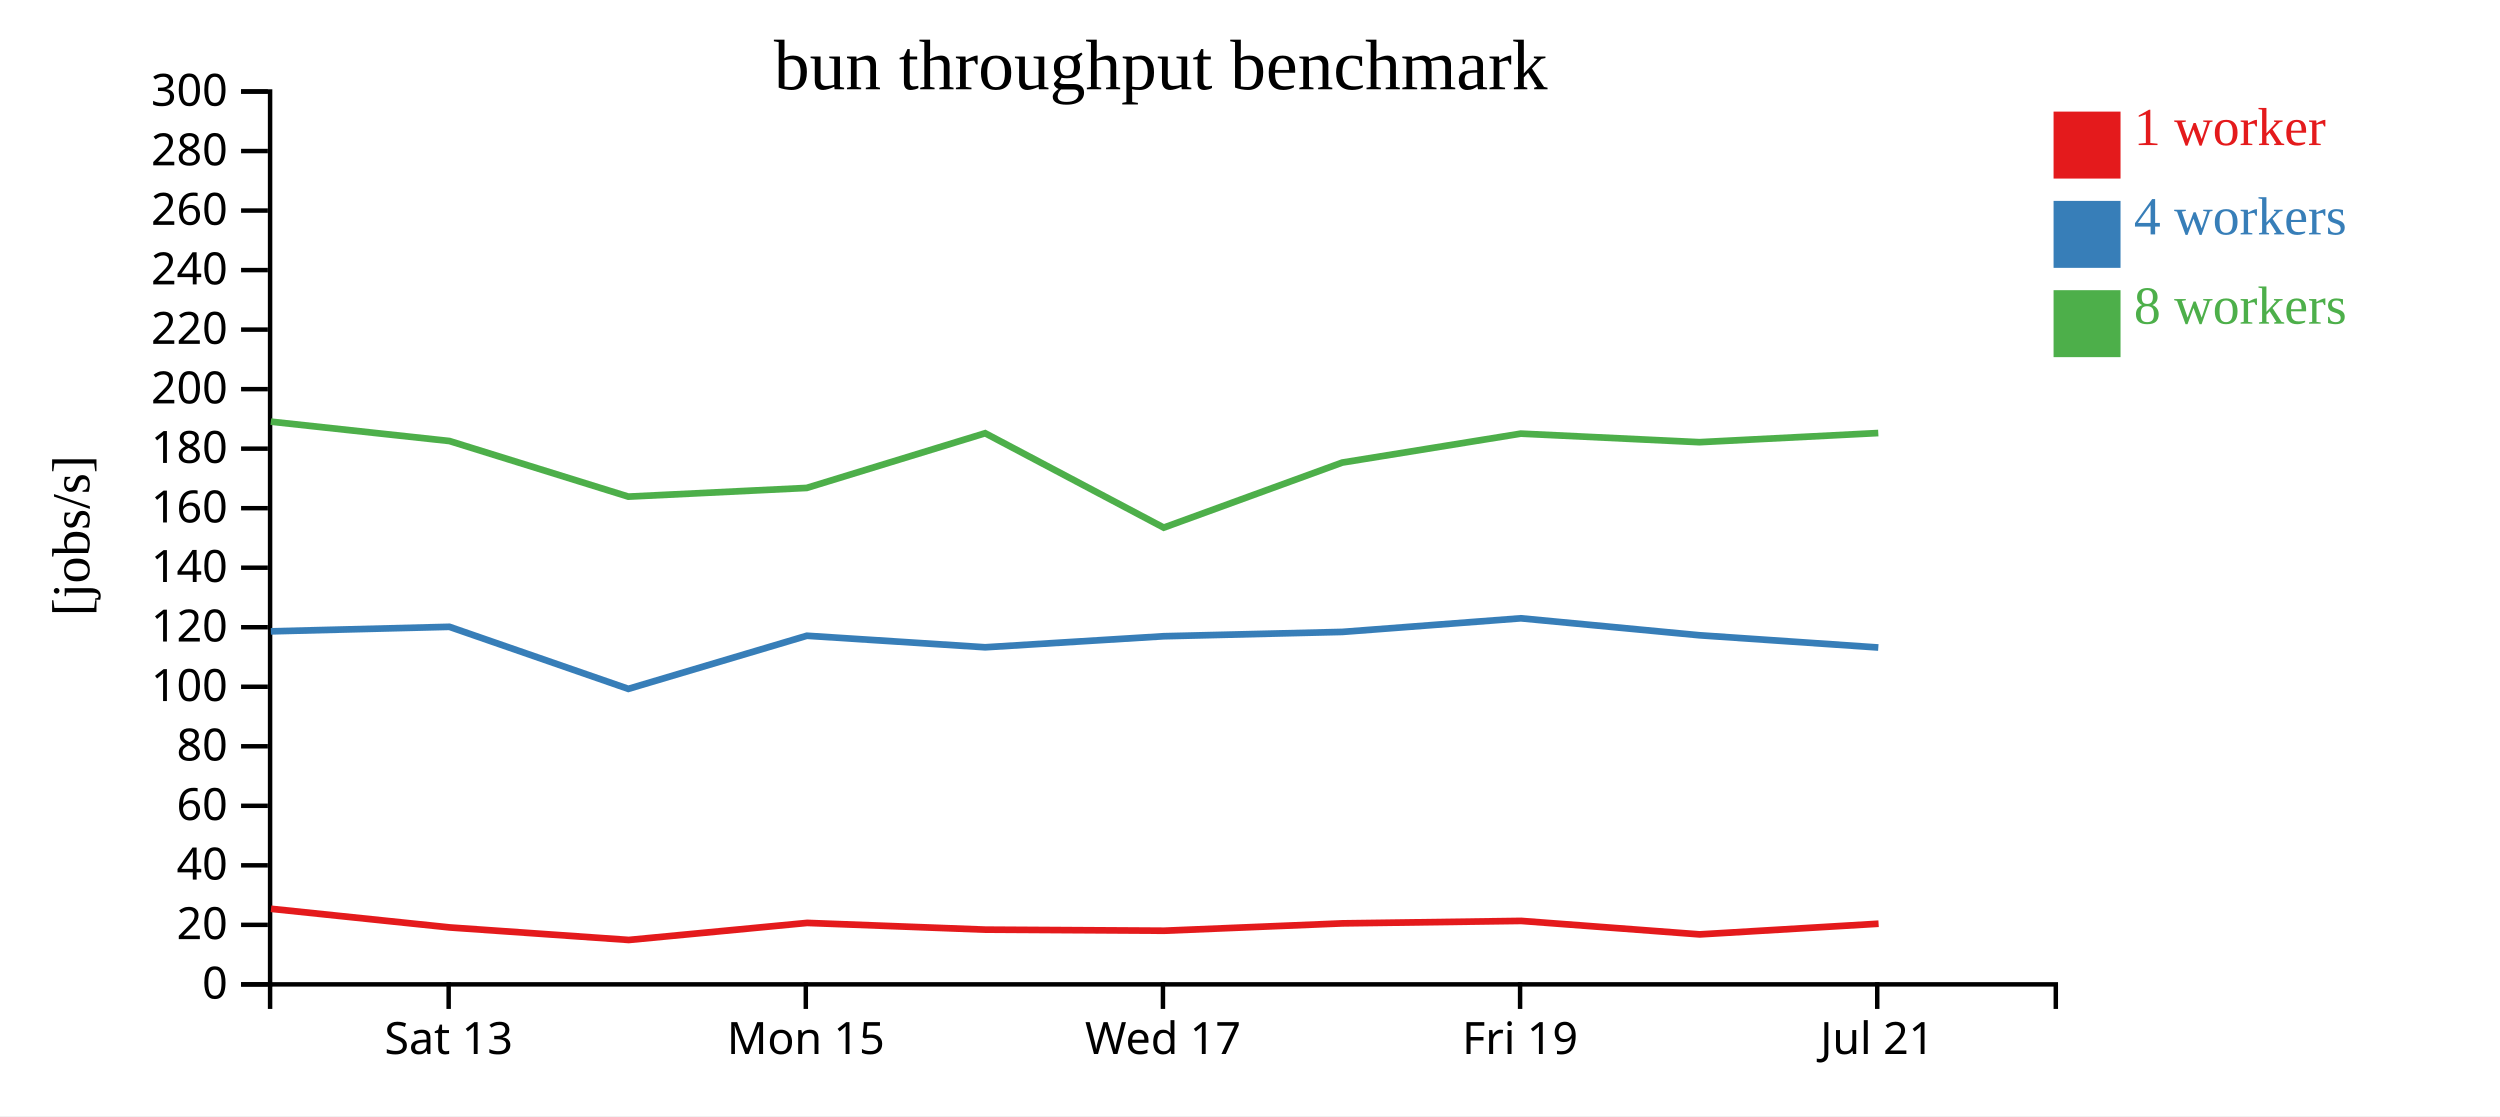
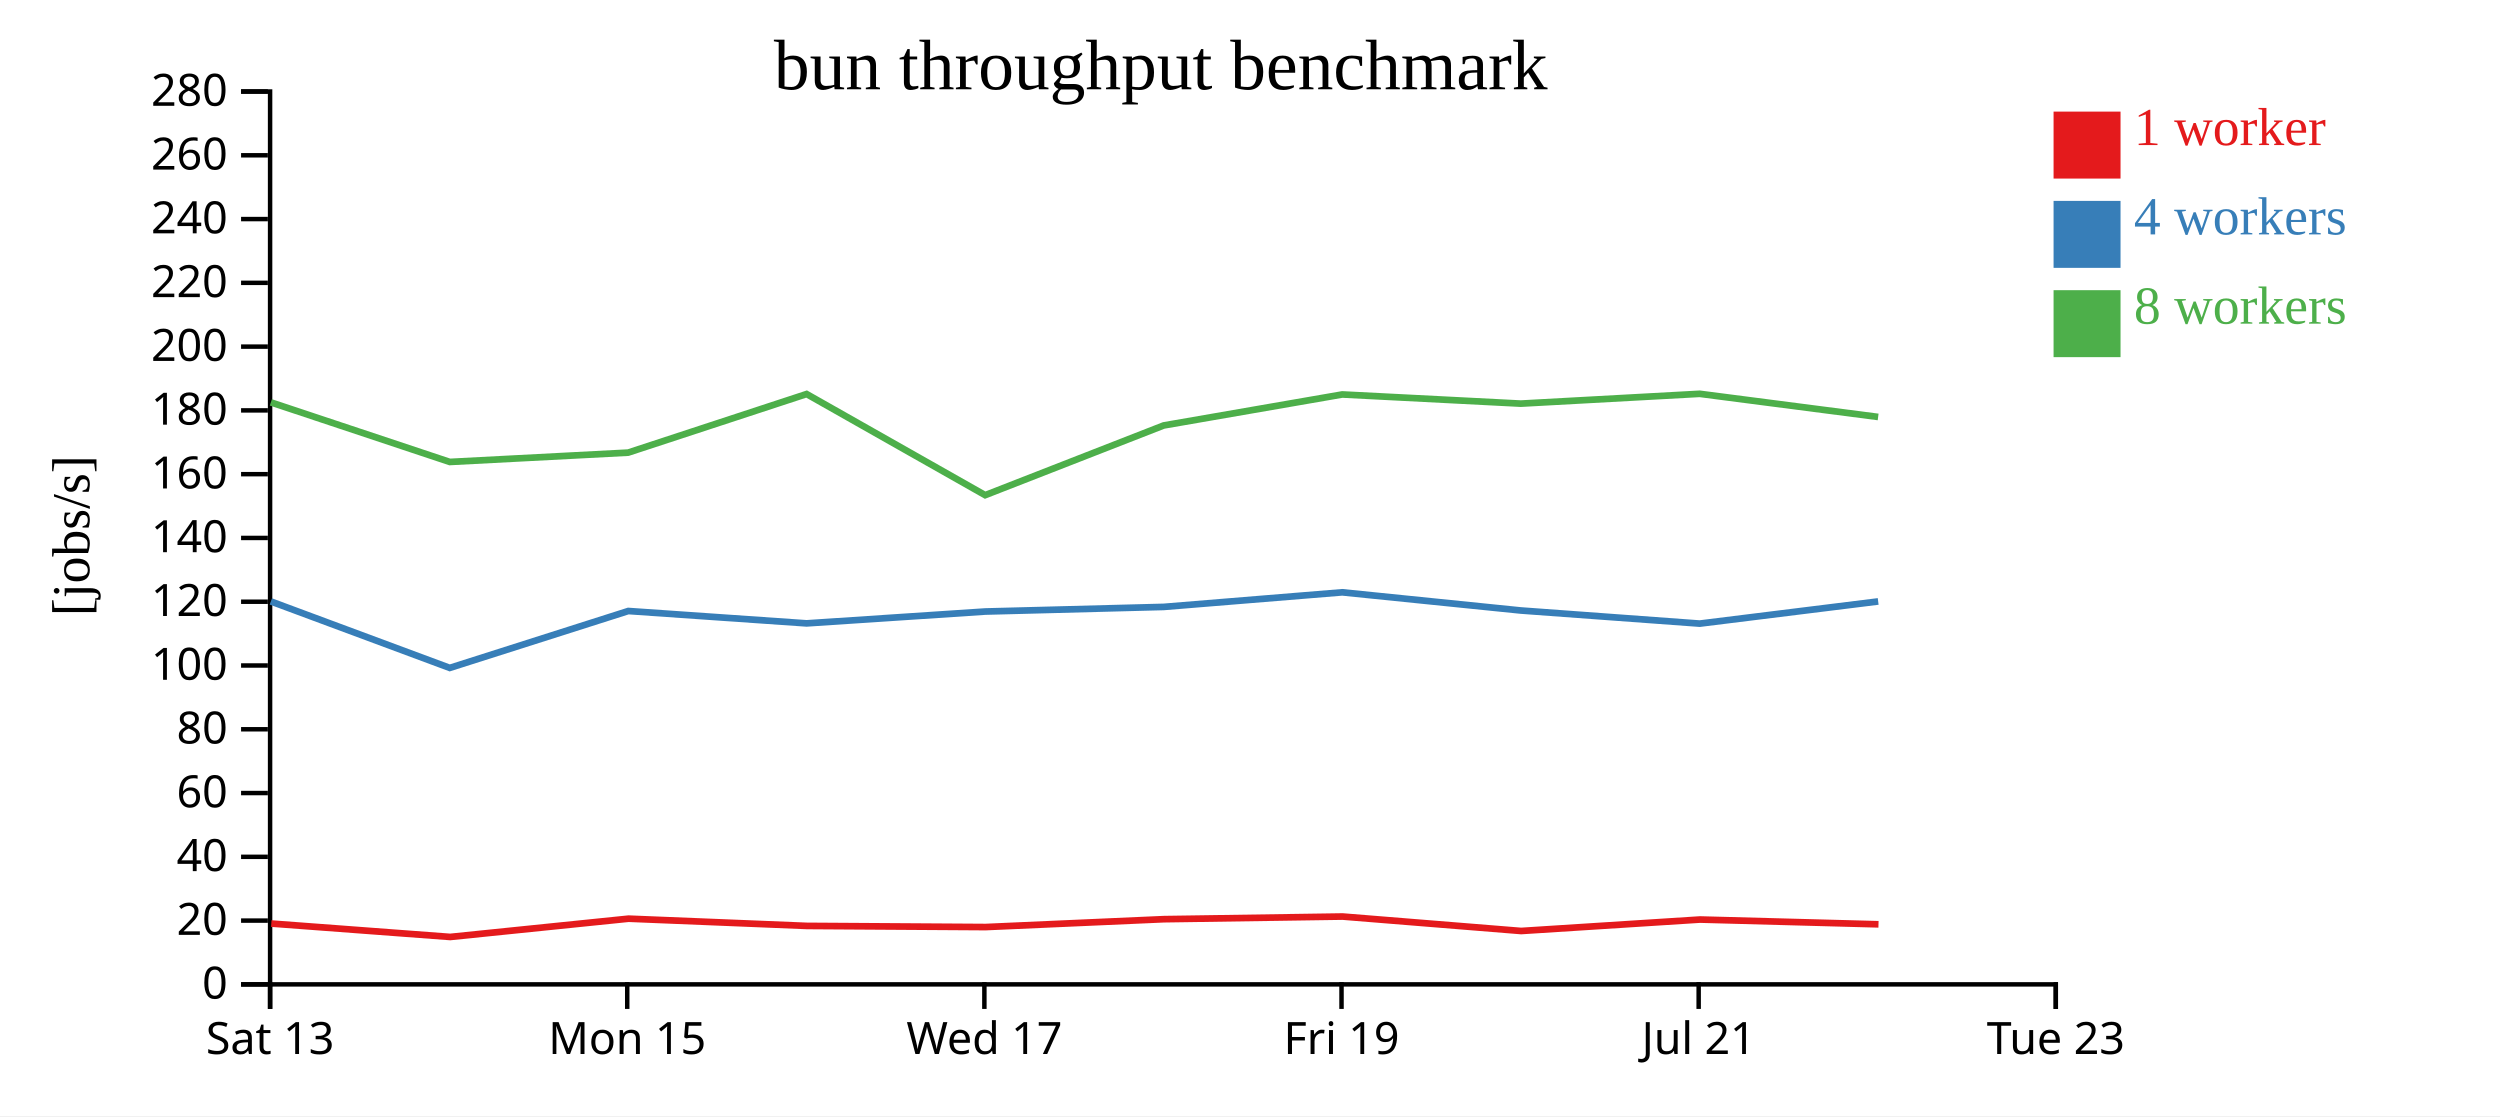
<svg xmlns="http://www.w3.org/2000/svg" width="560" height="250">
  <rect width="100%" height="100%" fill="white" />
  <g transform="translate(60,20)">
    <g transform="translate(0,200)" fill="none" font-size="10" font-family="sans-serif" text-anchor="middle">
      <path class="domain" stroke="currentColor" d="M0.5,6V0.5H400.5V6" />
-       <g class="tick" opacity="1" transform="translate(40.5,0)">
+       <g class="tick" opacity="1" transform="translate(0.5,0)">
        <line stroke="currentColor" y2="6" />
        <text fill="currentColor" y="9" dy="0.71em">Sat 13</text>
      </g>
-       <g class="tick" opacity="1" transform="translate(120.5,0)">
+       <g class="tick" opacity="1" transform="translate(80.5,0)">
        <line stroke="currentColor" y2="6" />
        <text fill="currentColor" y="9" dy="0.71em">Mon 15</text>
      </g>
-       <g class="tick" opacity="1" transform="translate(200.5,0)">
+       <g class="tick" opacity="1" transform="translate(160.5,0)">
        <line stroke="currentColor" y2="6" />
        <text fill="currentColor" y="9" dy="0.71em">Wed 17</text>
      </g>
-       <g class="tick" opacity="1" transform="translate(280.5,0)">
+       <g class="tick" opacity="1" transform="translate(240.5,0)">
        <line stroke="currentColor" y2="6" />
        <text fill="currentColor" y="9" dy="0.71em">Fri 19</text>
      </g>
-       <g class="tick" opacity="1" transform="translate(360.5,0)">
+       <g class="tick" opacity="1" transform="translate(320.5,0)">
        <line stroke="currentColor" y2="6" />
        <text fill="currentColor" y="9" dy="0.71em">Jul 21</text>
+       </g>
+       <g class="tick" opacity="1" transform="translate(400.5,0)">
+         <line stroke="currentColor" y2="6" />
+         <text fill="currentColor" y="9" dy="0.71em">Tue 23</text>
      </g>
    </g>
    <g fill="none" font-size="10" font-family="sans-serif" text-anchor="end">
      <path class="domain" stroke="currentColor" d="M-6,200.5H0.5V0.5H-6" />
      <g class="tick" opacity="1" transform="translate(0,200.5)">
        <line stroke="currentColor" x2="-6" />
        <text fill="currentColor" x="-9" dy="0.32em">0</text>
      </g>
-       <g class="tick" opacity="1" transform="translate(0,187.1667)">
+       <g class="tick" opacity="1" transform="translate(0,186.2143)">
        <line stroke="currentColor" x2="-6" />
        <text fill="currentColor" x="-9" dy="0.32em">20</text>
      </g>
-       <g class="tick" opacity="1" transform="translate(0,173.8333)">
+       <g class="tick" opacity="1" transform="translate(0,171.9286)">
        <line stroke="currentColor" x2="-6" />
        <text fill="currentColor" x="-9" dy="0.32em">40</text>
      </g>
-       <g class="tick" opacity="1" transform="translate(0,160.5)">
+       <g class="tick" opacity="1" transform="translate(0,157.6429)">
        <line stroke="currentColor" x2="-6" />
        <text fill="currentColor" x="-9" dy="0.32em">60</text>
      </g>
-       <g class="tick" opacity="1" transform="translate(0,147.1667)">
+       <g class="tick" opacity="1" transform="translate(0,143.3571)">
        <line stroke="currentColor" x2="-6" />
        <text fill="currentColor" x="-9" dy="0.32em">80</text>
      </g>
-       <g class="tick" opacity="1" transform="translate(0,133.8333)">
+       <g class="tick" opacity="1" transform="translate(0,129.0714)">
        <line stroke="currentColor" x2="-6" />
        <text fill="currentColor" x="-9" dy="0.32em">100</text>
      </g>
-       <g class="tick" opacity="1" transform="translate(0,120.5)">
+       <g class="tick" opacity="1" transform="translate(0,114.7857)">
        <line stroke="currentColor" x2="-6" />
        <text fill="currentColor" x="-9" dy="0.32em">120</text>
      </g>
-       <g class="tick" opacity="1" transform="translate(0,107.1667)">
+       <g class="tick" opacity="1" transform="translate(0,100.5)">
        <line stroke="currentColor" x2="-6" />
        <text fill="currentColor" x="-9" dy="0.32em">140</text>
      </g>
-       <g class="tick" opacity="1" transform="translate(0,93.83333)">
+       <g class="tick" opacity="1" transform="translate(0,86.21429)">
        <line stroke="currentColor" x2="-6" />
        <text fill="currentColor" x="-9" dy="0.32em">160</text>
      </g>
-       <g class="tick" opacity="1" transform="translate(0,80.5)">
+       <g class="tick" opacity="1" transform="translate(0,71.92857)">
        <line stroke="currentColor" x2="-6" />
        <text fill="currentColor" x="-9" dy="0.32em">180</text>
      </g>
-       <g class="tick" opacity="1" transform="translate(0,67.16667)">
+       <g class="tick" opacity="1" transform="translate(0,57.64286)">
        <line stroke="currentColor" x2="-6" />
        <text fill="currentColor" x="-9" dy="0.32em">200</text>
      </g>
-       <g class="tick" opacity="1" transform="translate(0,53.83333)">
+       <g class="tick" opacity="1" transform="translate(0,43.35714)">
        <line stroke="currentColor" x2="-6" />
        <text fill="currentColor" x="-9" dy="0.32em">220</text>
      </g>
-       <g class="tick" opacity="1" transform="translate(0,40.5)">
+       <g class="tick" opacity="1" transform="translate(0,29.07143)">
        <line stroke="currentColor" x2="-6" />
        <text fill="currentColor" x="-9" dy="0.32em">240</text>
      </g>
-       <g class="tick" opacity="1" transform="translate(0,27.16667)">
+       <g class="tick" opacity="1" transform="translate(0,14.78571)">
        <line stroke="currentColor" x2="-6" />
        <text fill="currentColor" x="-9" dy="0.32em">260</text>
      </g>
-       <g class="tick" opacity="1" transform="translate(0,13.83333)">
+       <g class="tick" opacity="1" transform="translate(0,0.5)">
        <line stroke="currentColor" x2="-6" />
        <text fill="currentColor" x="-9" dy="0.32em">280</text>
-       </g>
-       <g class="tick" opacity="1" transform="translate(0,0.5)">
-         <line stroke="currentColor" x2="-6" />
-         <text fill="currentColor" x="-9" dy="0.32em">300</text>
      </g>
    </g>
    <text text-anchor="middle" style="font-size: 12px" transform="rotate(-90)" y="-40" x="-100">[jobs/s]</text>
    <text text-anchor="middle" style="font-size: 16px" y="0" x="200">bun throughput benchmark</text>
-     <path class="line" fill="none" stroke="#e41a1c" stroke-width="1.5" d="M0.714,183.573L40.769,187.75L80.839,190.552L120.805,186.731L160.743,188.245L200.761,188.484L240.742,186.835L280.736,186.285L320.738,189.305L360.803,186.913" />
-     <path class="line" fill="none" stroke="#377eb8" stroke-width="1.5" d="M0.67,121.421L40.668,120.408L80.743,134.306L120.739,122.408L160.675,124.992L200.688,122.517L240.675,121.55L280.664,118.5L320.665,122.3L360.743,125.043" />
-     <path class="line" fill="none" stroke="#4daf4a" stroke-width="1.5" d="M0.662,74.451L40.673,78.788L80.748,91.245L120.702,89.295L160.678,77.044L200.677,98.188L240.674,83.613L280.664,77.135L320.659,79.052L360.736,76.999" />
+     <path class="line" fill="none" stroke="#e41a1c" stroke-width="1.5" d="M0.769,186.875L40.839,189.877L80.805,185.783L120.743,187.405L160.761,187.662L200.742,185.895L240.736,185.305L280.738,188.541L320.803,185.978L360.781,187.046" />
+     <path class="line" fill="none" stroke="#377eb8" stroke-width="1.5" d="M0.668,114.722L40.743,129.613L80.739,116.866L120.675,119.635L160.688,116.982L200.675,115.947L240.664,112.679L280.665,116.75L320.743,119.689L360.711,114.722" />
+     <path class="line" fill="none" stroke="#4daf4a" stroke-width="1.5" d="M0.673,70.13L40.748,83.477L80.702,81.387L120.678,68.262L160.677,90.915L200.674,75.299L240.664,68.359L280.659,70.413L320.736,68.213L360.703,73.398" />
    <rect class="dot" x="400" y="5" width="15" height="15" style="fill: #e41a1c;" />
    <rect class="dot" x="400" y="25" width="15" height="15" style="fill: #377eb8;" />
    <rect class="dot" x="400" y="45" width="15" height="15" style="fill: #4daf4a;" />
    <text class="label" x="418" y="12.5" style="fill: #e41a1c; alignment-baseline: middle;" text-anchor="left">1 worker</text>
    <text class="label" x="418" y="32.5" style="fill: #377eb8; alignment-baseline: middle;" text-anchor="left">4 workers</text>
    <text class="label" x="418" y="52.5" style="fill: #4daf4a; alignment-baseline: middle;" text-anchor="left">8 workers</text>
  </g>
</svg>
